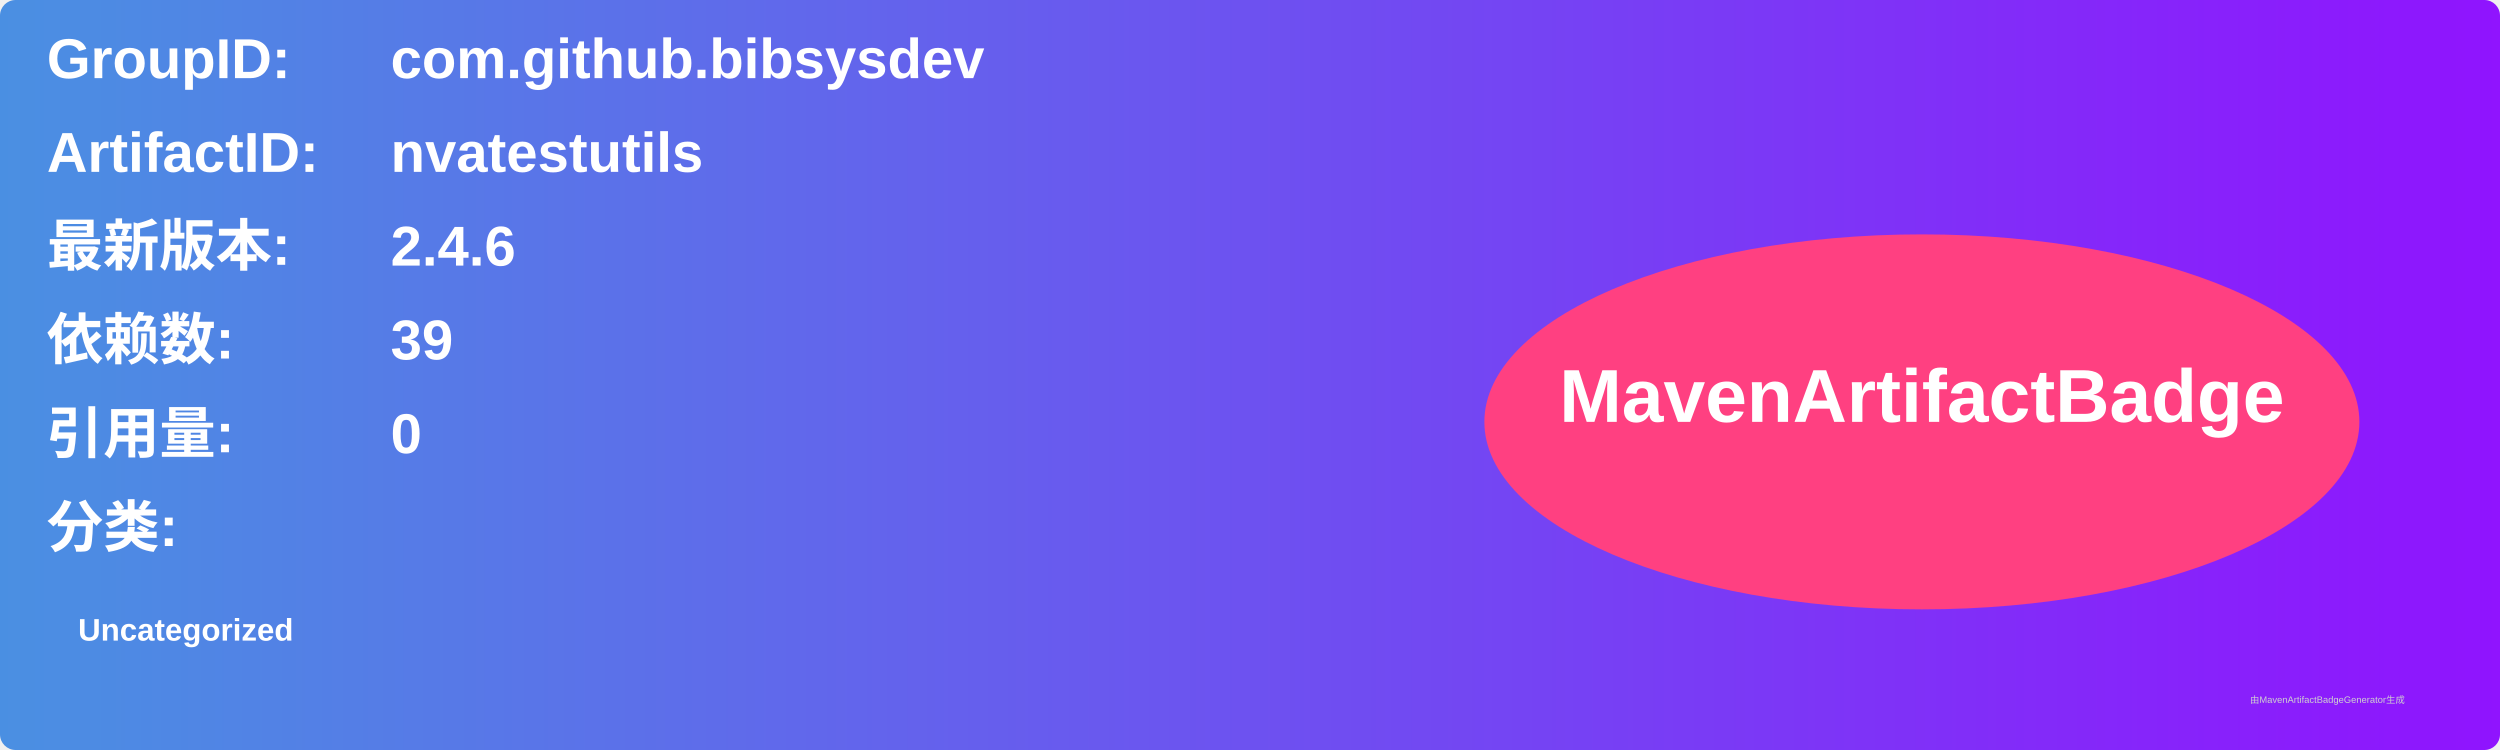
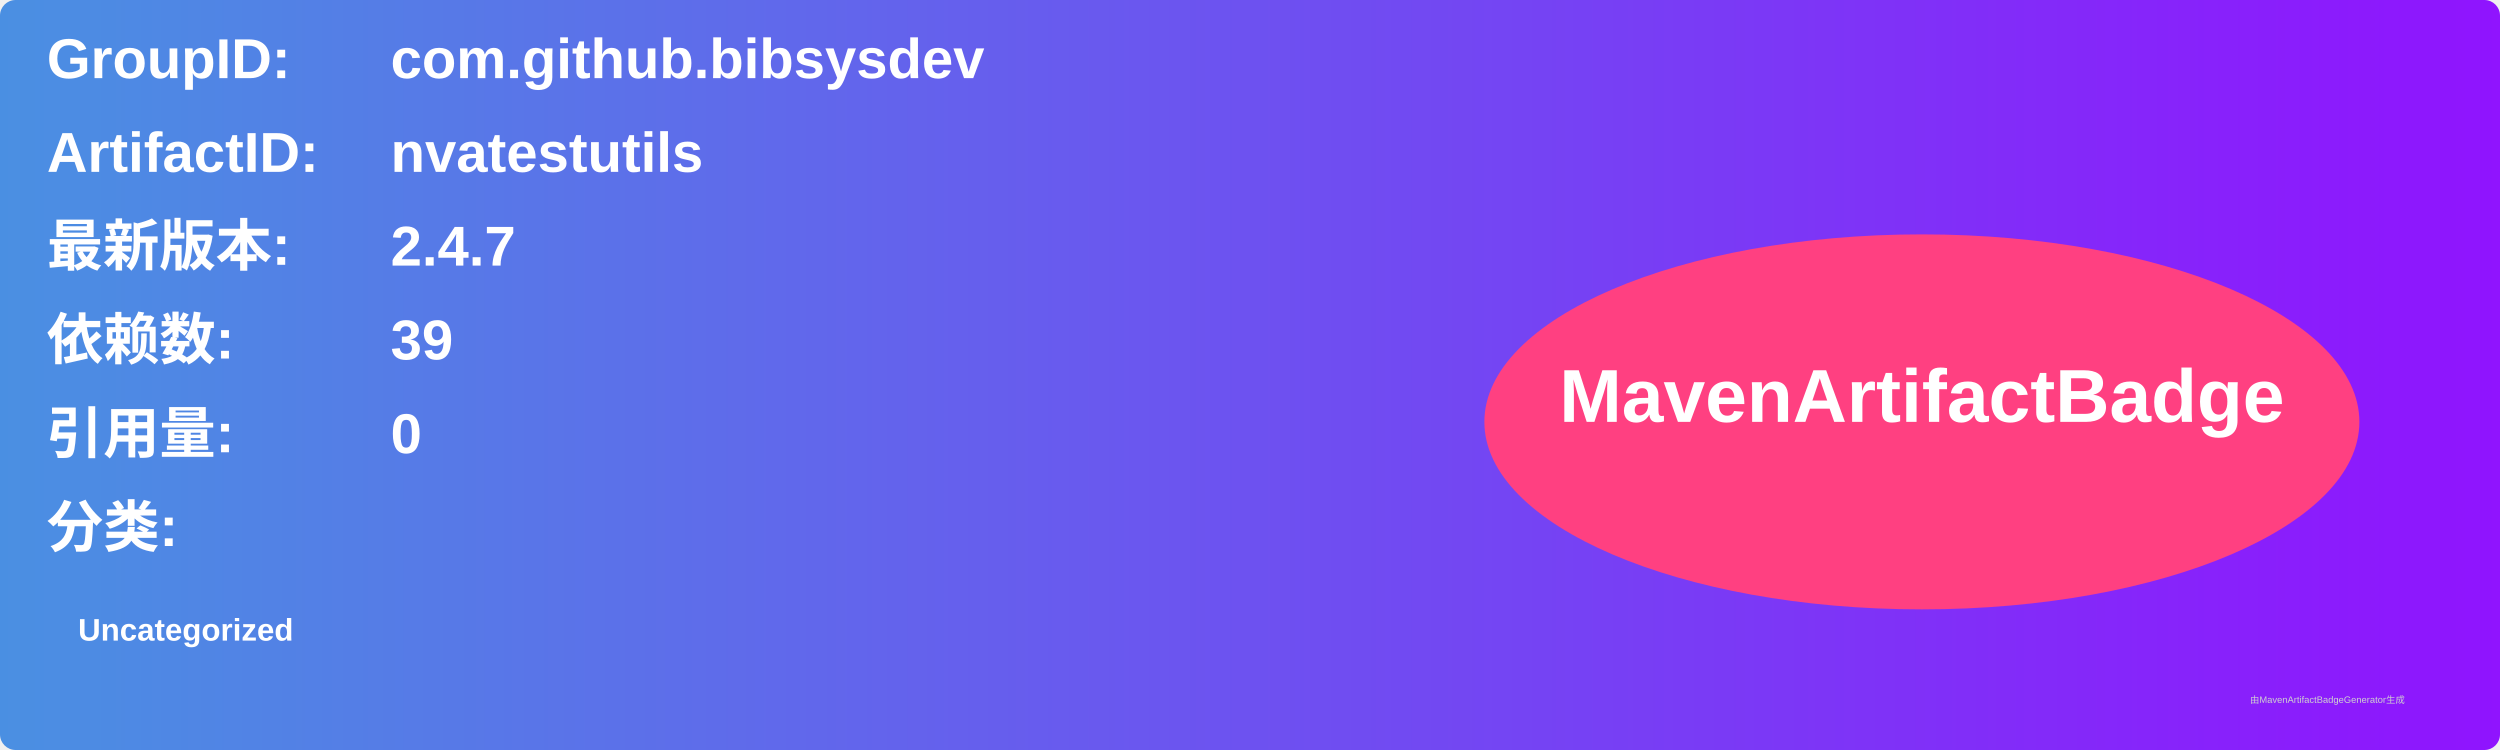
<svg xmlns="http://www.w3.org/2000/svg" width="800" height="240" viewBox="0 0 800 240">
  <linearGradient id="grad" x1="0%" y1="0%" x2="100%" y2="0%">
    <stop offset="0%" stop-color="#4a90e2" />
    <stop offset="100%" stop-color="#9013fe" />
  </linearGradient>
  <rect width="100%" height="100%" rx="5" ry="5" fill="url(#grad)" />
  <g transform="translate(15, 15)">
    <text x="0" y="10" font-family="Arial" font-size="18" fill="white" font-weight="bold" width="260">GroupID:</text>
    <text x="110" y="10" font-family="Arial" font-size="18" fill="white" font-weight="bold" width="460">com.github.bibsysdev</text>
    <text x="0" y="40" font-family="Arial" font-size="18" fill="white" font-weight="bold" width="260">ArtifactID:</text>
    <text x="110" y="40" font-family="Arial" font-size="18" fill="white" font-weight="bold" width="460">nvatestutils</text>
    <text x="0" y="70" font-family="Arial" font-size="18" fill="white" font-weight="bold">最新版本:</text>
    <text x="110" y="70" font-family="Arial" font-size="18" fill="white" font-weight="bold">
-       <tspan font-weight="bold">2.4.6</tspan>
+       <tspan font-weight="bold">2.4.7</tspan>
    </text>
    <text x="0" y="100" font-family="Arial" font-size="18" fill="white" font-weight="bold">依赖数: </text>
    <text x="110" y="100" font-family="Arial" font-size="18" fill="white">
      <tspan font-weight="bold">39</tspan>
    </text>
    <text x="0" y="130" font-family="Arial" font-size="18" fill="white" font-weight="bold">引用量: </text>
    <text x="110" y="130" font-family="Arial" font-size="18" fill="white">
      <tspan font-weight="bold">0</tspan>
    </text>
    <text x="0" y="160" font-family="Arial" font-size="18" fill="white" font-weight="bold">分类:</text>
    <text x="10" y="190" font-family="Arial" font-size="10" fill="white">
      <tspan font-weight="bold">Uncategorized</tspan>
    </text>
    <ellipse cx="600" cy="120" rx="140" ry="60" fill="#ff4081" />
    <text x="600" y="120" text-anchor="middle" font-family="Arial" font-size="24" fill="white" font-weight="bold">MavenArtifactBadge</text>
  </g>
  <text x="720" y="225" font-family="Arial" font-size="3" fill="#d0d0d0">由MavenArtifactBadgeGenerator生成</text>
</svg>
